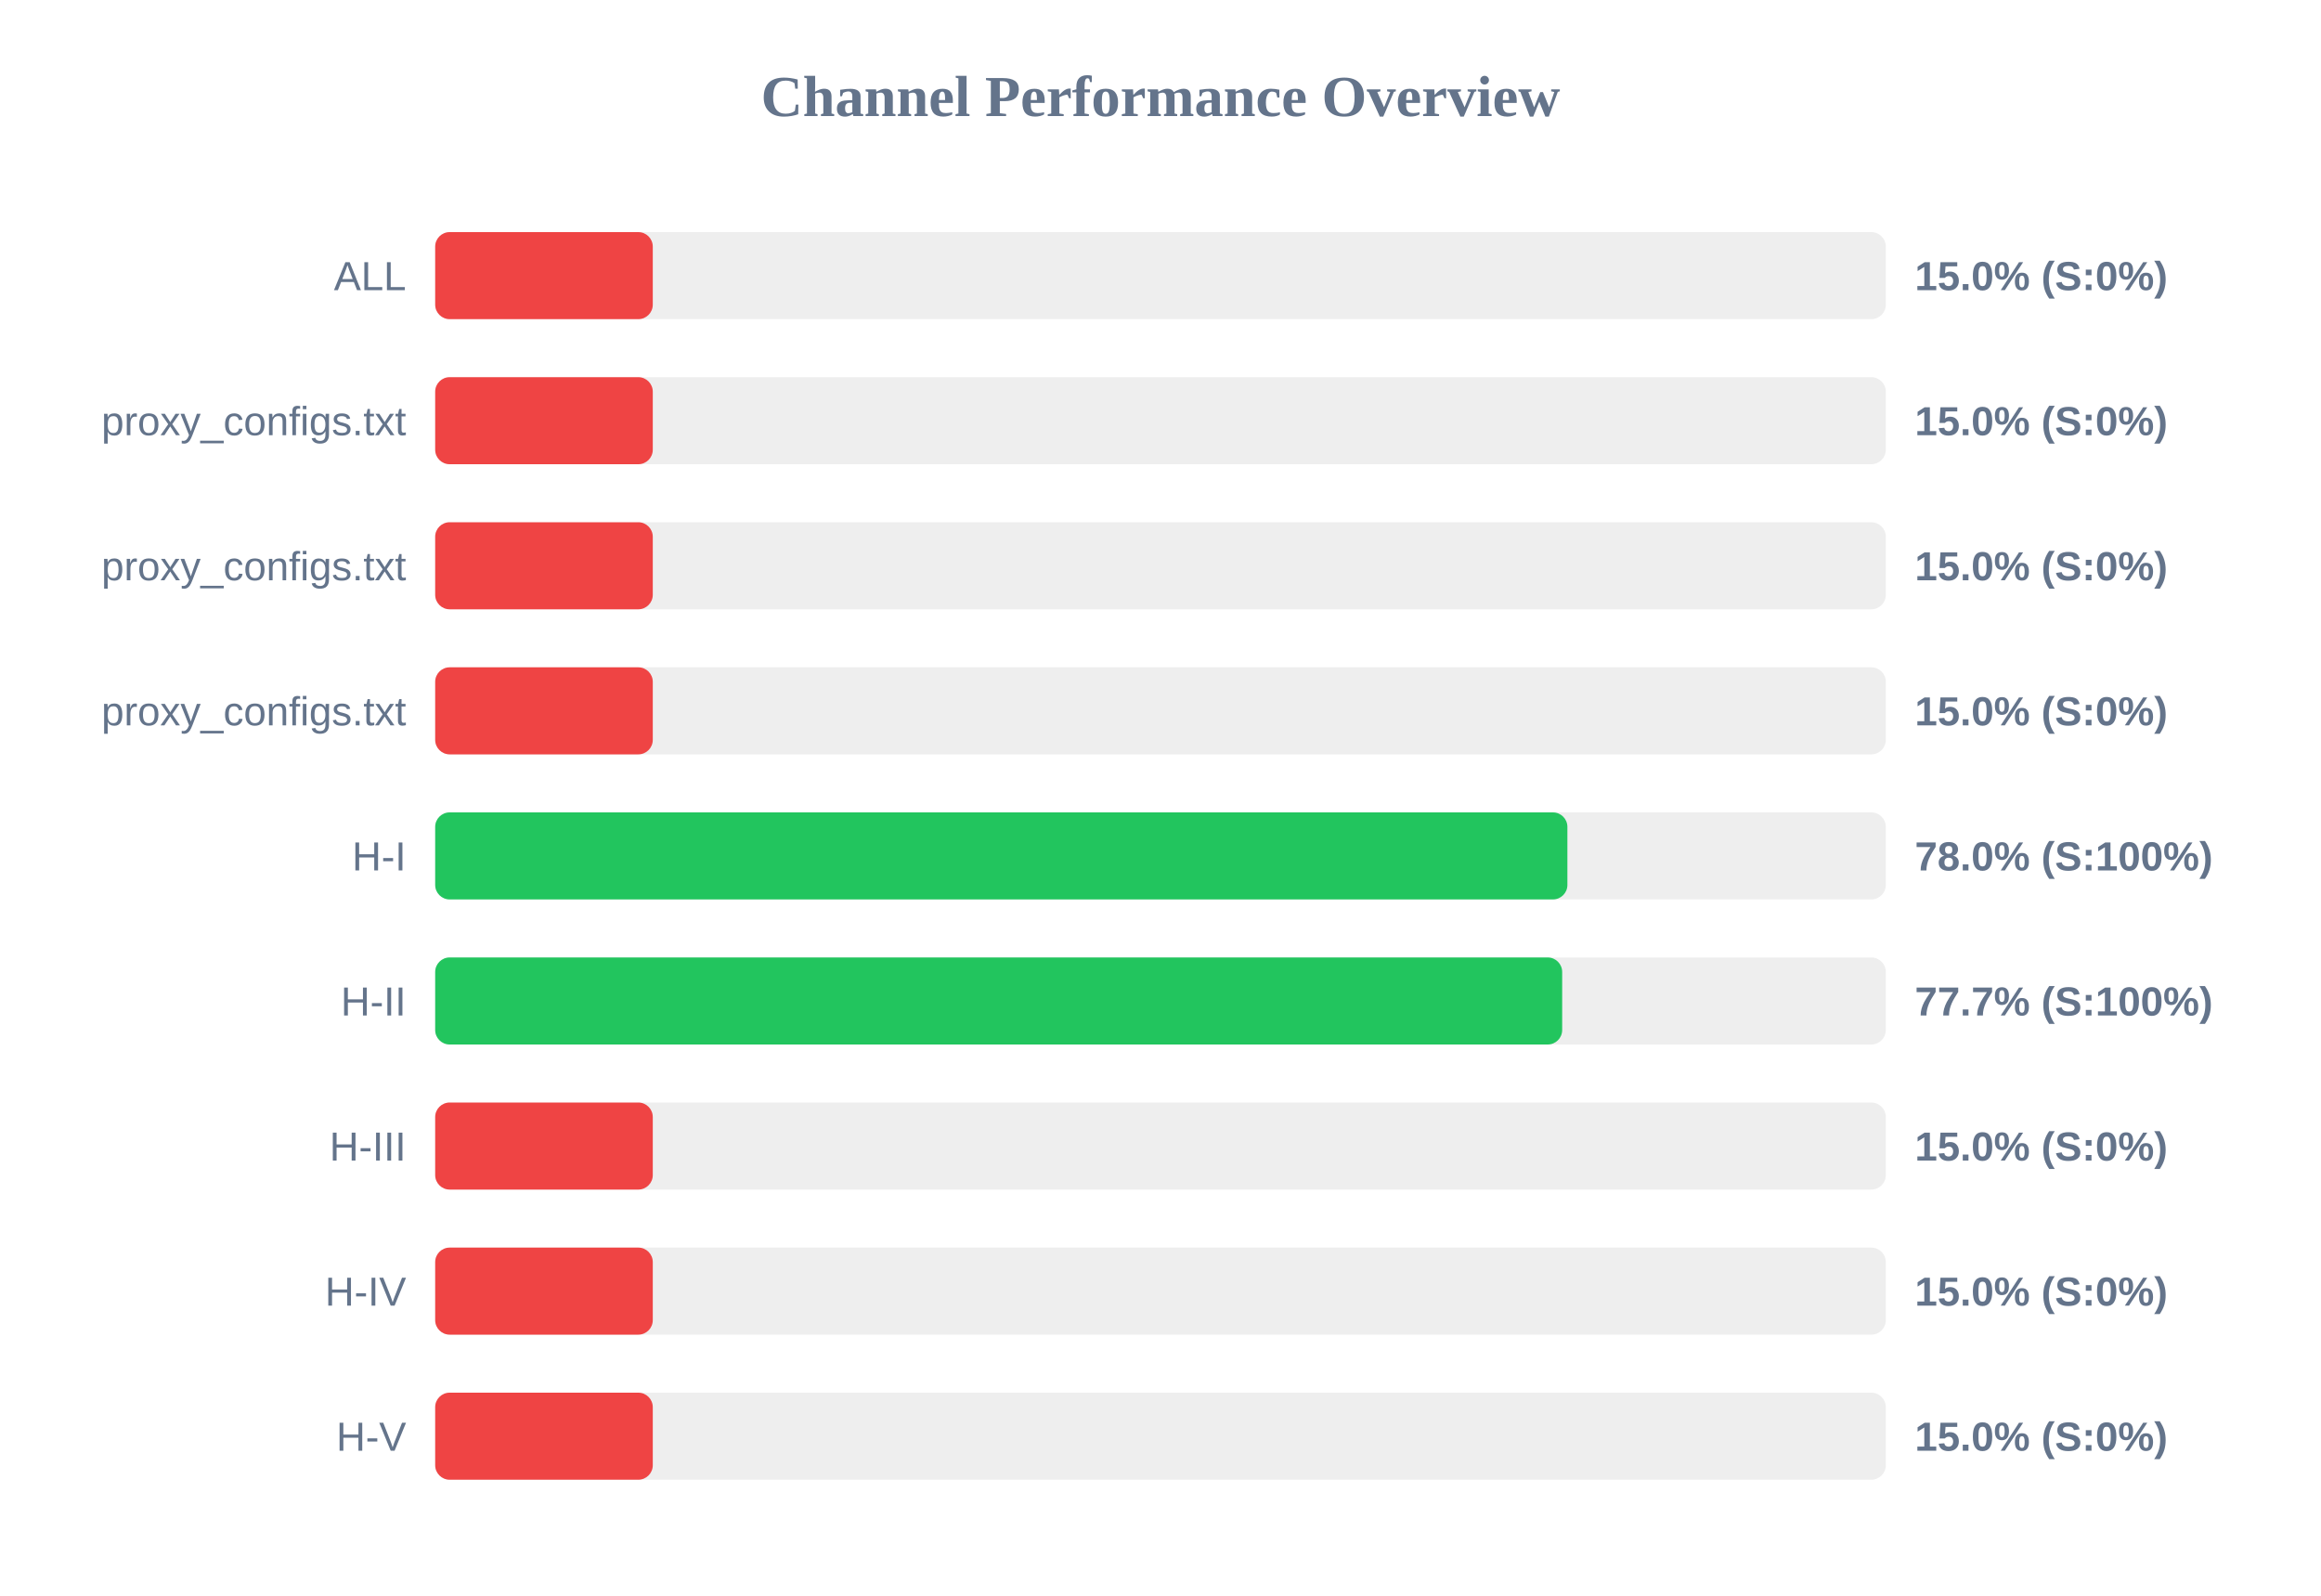
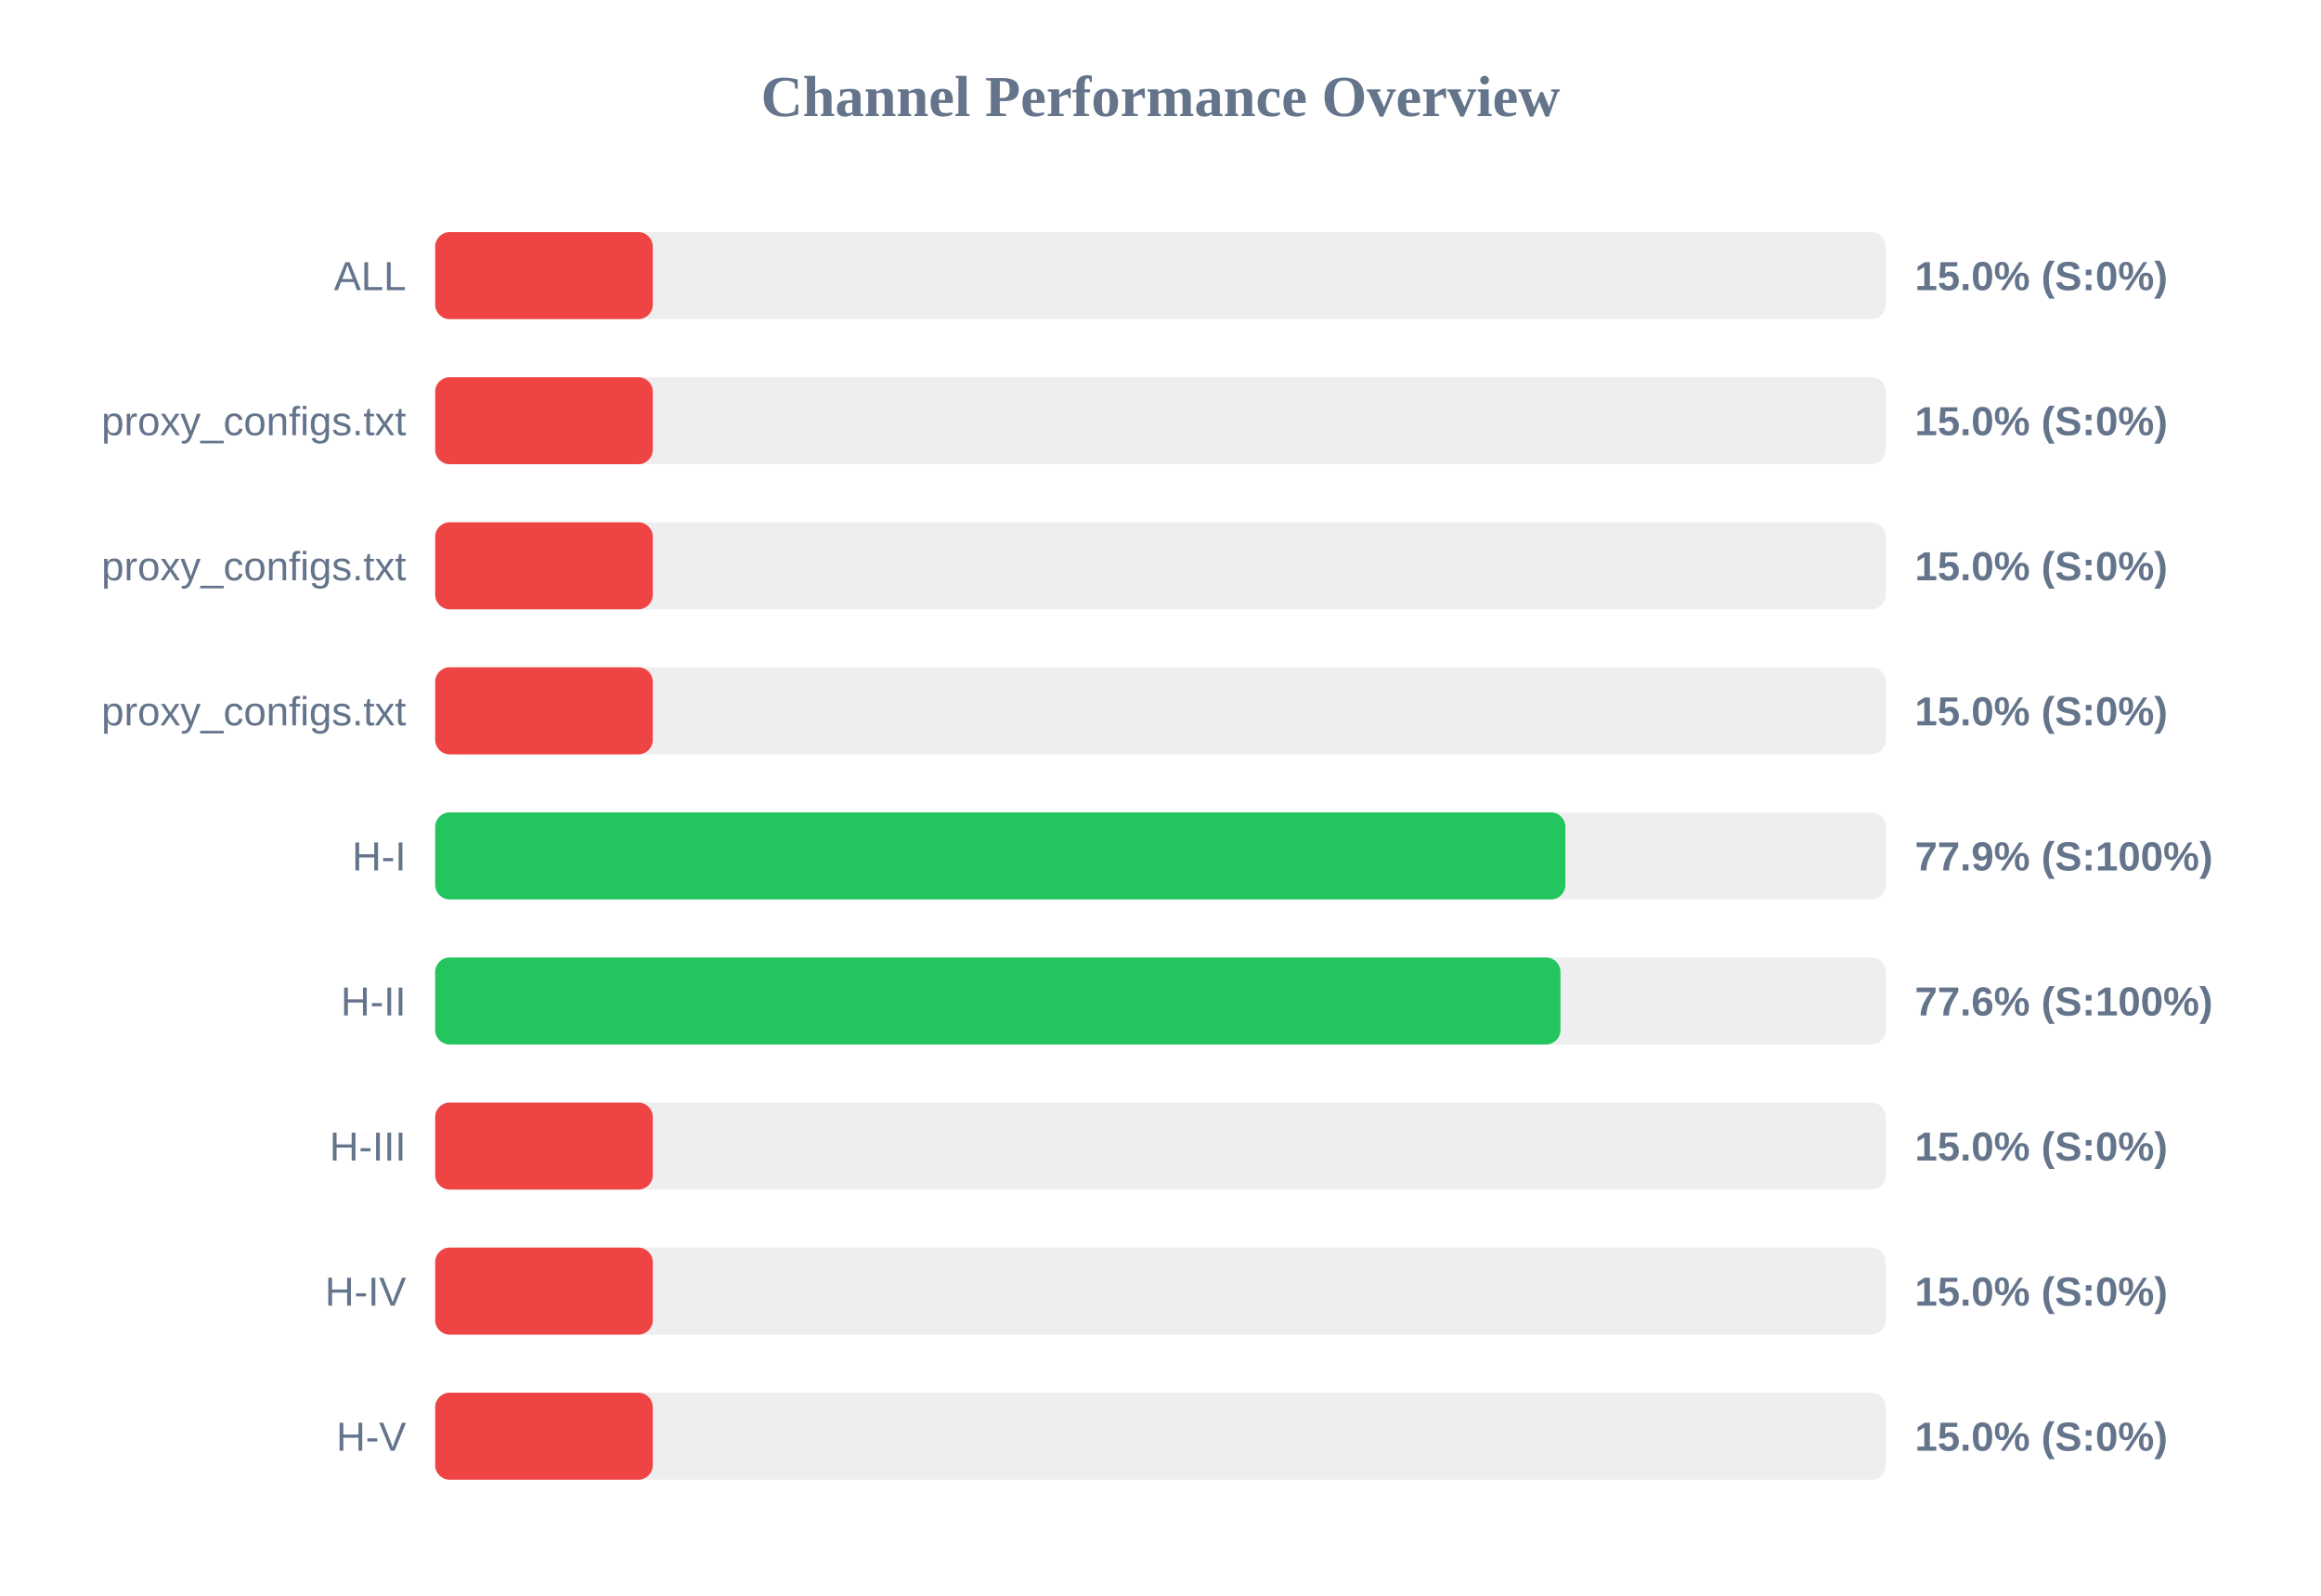
<svg xmlns="http://www.w3.org/2000/svg" width="800" height="550" version="1.1">
  <style>
        .row { font: 14px Arial; fill: #64748b; }
        .score { font: bold 14px Arial; fill: #64748b; }
    </style>
  <text x="400" y="40" text-anchor="middle" font-size="20px" font-weight="bold" fill="#64748b">Channel Performance Overview</text>
  <rect x="150" y="80" width="500" height="30" fill="#eee" rx="5" />
  <rect x="150" y="80" width="75.0" height="30" fill="#ef4444" rx="5" />
  <text x="140" y="100" text-anchor="end" class="row">ALL</text>
  <text x="660" y="100" text-anchor="start" class="score">15.0% (S:0%)</text>
  <rect x="150" y="130" width="500" height="30" fill="#eee" rx="5" />
  <rect x="150" y="130" width="75.0" height="30" fill="#ef4444" rx="5" />
  <text x="140" y="150" text-anchor="end" class="row">proxy_configs.txt</text>
  <text x="660" y="150" text-anchor="start" class="score">15.0% (S:0%)</text>
  <rect x="150" y="180" width="500" height="30" fill="#eee" rx="5" />
  <rect x="150" y="180" width="75.0" height="30" fill="#ef4444" rx="5" />
  <text x="140" y="200" text-anchor="end" class="row">proxy_configs.txt</text>
  <text x="660" y="200" text-anchor="start" class="score">15.0% (S:0%)</text>
  <rect x="150" y="230" width="500" height="30" fill="#eee" rx="5" />
  <rect x="150" y="230" width="75.0" height="30" fill="#ef4444" rx="5" />
  <text x="140" y="250" text-anchor="end" class="row">proxy_configs.txt</text>
  <text x="660" y="250" text-anchor="start" class="score">15.0% (S:0%)</text>
  <rect x="150" y="280" width="500" height="30" fill="#eee" rx="5" />
-   <rect x="150" y="280" width="390.25" height="30" fill="#22c55e" rx="5" />
+   <rect x="150" y="280" width="389.55" height="30" fill="#22c55e" rx="5" />
  <text x="140" y="300" text-anchor="end" class="row">H-I</text>
-   <text x="660" y="300" text-anchor="start" class="score">78.0% (S:100%)</text>
+   <text x="660" y="300" text-anchor="start" class="score">77.9% (S:100%)</text>
  <rect x="150" y="330" width="500" height="30" fill="#eee" rx="5" />
-   <rect x="150" y="330" width="388.45" height="30" fill="#22c55e" rx="5" />
+   <rect x="150" y="330" width="387.85" height="30" fill="#22c55e" rx="5" />
  <text x="140" y="350" text-anchor="end" class="row">H-II</text>
-   <text x="660" y="350" text-anchor="start" class="score">77.7% (S:100%)</text>
+   <text x="660" y="350" text-anchor="start" class="score">77.6% (S:100%)</text>
  <rect x="150" y="380" width="500" height="30" fill="#eee" rx="5" />
  <rect x="150" y="380" width="75.0" height="30" fill="#ef4444" rx="5" />
  <text x="140" y="400" text-anchor="end" class="row">H-III</text>
  <text x="660" y="400" text-anchor="start" class="score">15.0% (S:0%)</text>
  <rect x="150" y="430" width="500" height="30" fill="#eee" rx="5" />
  <rect x="150" y="430" width="75.0" height="30" fill="#ef4444" rx="5" />
  <text x="140" y="450" text-anchor="end" class="row">H-IV</text>
  <text x="660" y="450" text-anchor="start" class="score">15.0% (S:0%)</text>
  <rect x="150" y="480" width="500" height="30" fill="#eee" rx="5" />
  <rect x="150" y="480" width="75.0" height="30" fill="#ef4444" rx="5" />
  <text x="140" y="500" text-anchor="end" class="row">H-V</text>
  <text x="660" y="500" text-anchor="start" class="score">15.0% (S:0%)</text>
</svg>
